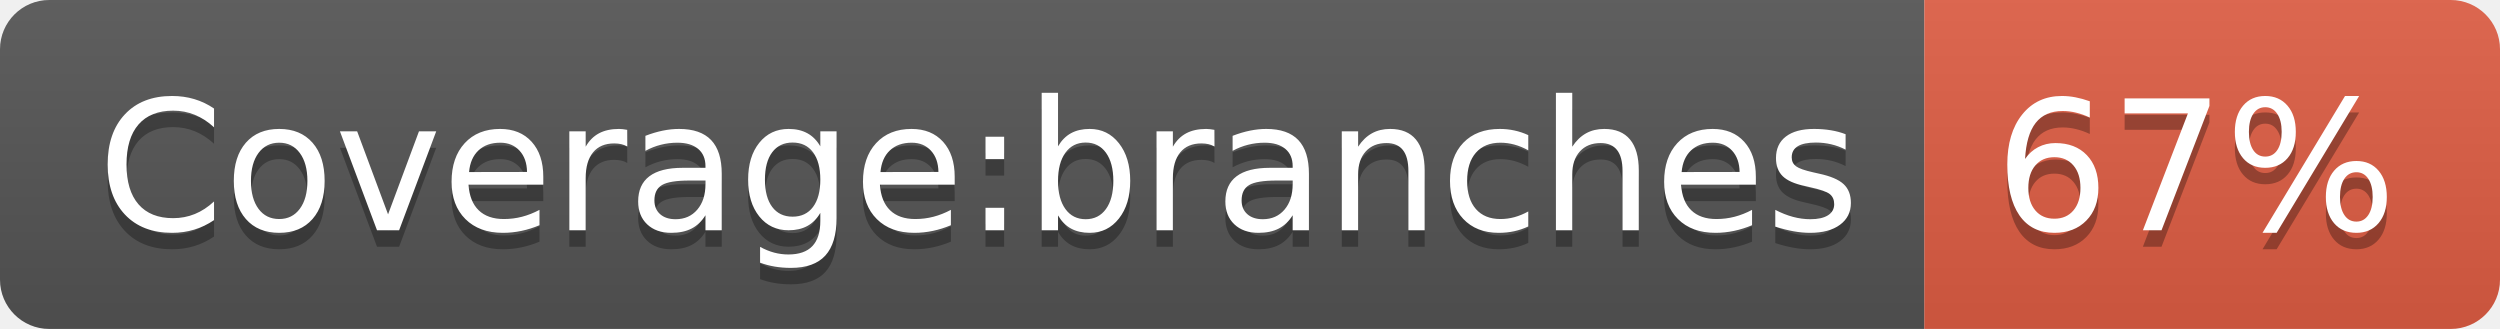
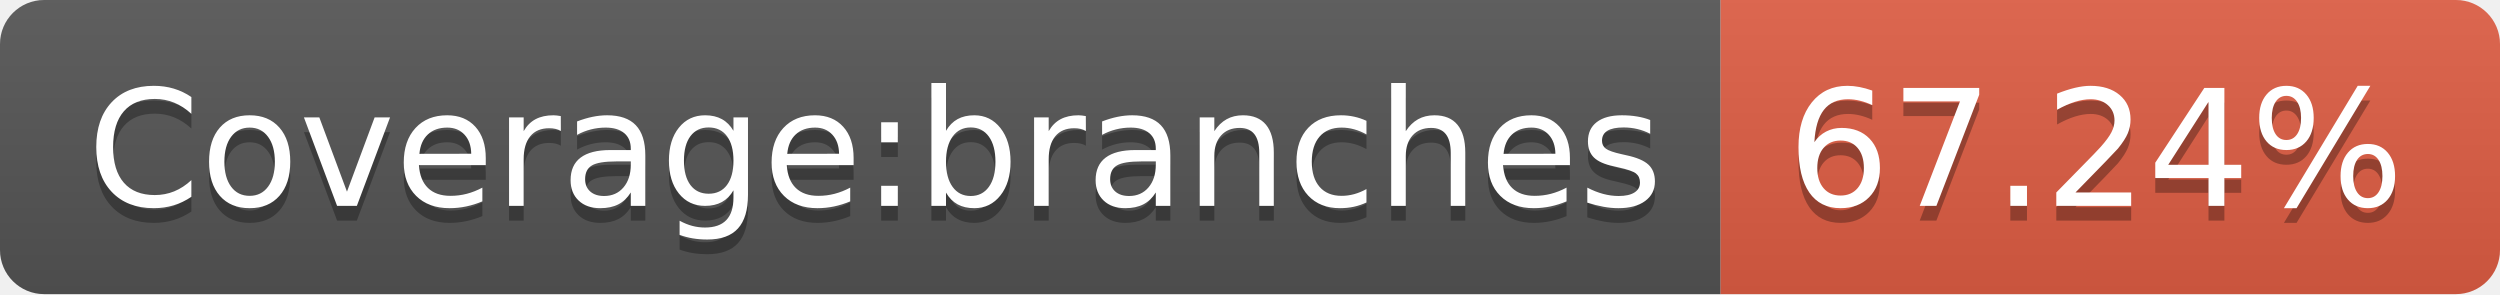
- <svg xmlns="http://www.w3.org/2000/svg" width="152" height="20" role="img" aria-label="Coverage:branches: 67%">
+ <svg xmlns="http://www.w3.org/2000/svg" width="170" height="20" role="img" aria-label="Coverage:branches: 67.24%">
  <linearGradient id="s" x2="0" y2="100%">
    <stop offset="0" stop-color="#bbb" stop-opacity=".1" />
    <stop offset="1" stop-opacity=".1" />
  </linearGradient>
  <clipPath id="r">
-     <rect width="152" height="20" rx="3" fill="#fff" />
+     <rect width="170" height="20" rx="3" fill="#fff" />
  </clipPath>
  <g clip-path="url(#r)">
    <rect width="117" height="20" fill="#555" />
-     <rect x="117" width="35" height="20" fill="#e05d44" />
-     <rect width="152" height="20" fill="url(#s)" />
+     <rect x="117" width="53" height="20" fill="#e05d44" />
+     <rect width="170" height="20" fill="url(#s)" />
  </g>
  <g fill="#fff" text-anchor="middle" font-family="Verdana,Geneva,DejaVu Sans,sans-serif" text-rendering="geometricPrecision" font-size="110">
    <text aria-hidden="true" x="595" y="150" fill="#010101" fill-opacity=".3" transform="scale(.1)" textLength="1070">Coverage:branches</text>
    <text x="595" y="140" transform="scale(.1)" fill="#fff" textLength="1070">Coverage:branches</text>
-     <text aria-hidden="true" x="1335" y="150" fill="#010101" fill-opacity=".3" transform="scale(.1)" textLength="250">67%</text>
-     <text x="1335" y="140" transform="scale(.1)" fill="#fff" textLength="250">67%</text>
+     <text aria-hidden="true" x="1425" y="150" fill="#010101" fill-opacity=".3" transform="scale(.1)" textLength="430">67.24%</text>
+     <text x="1425" y="140" transform="scale(.1)" fill="#fff" textLength="430">67.24%</text>
  </g>
</svg>
